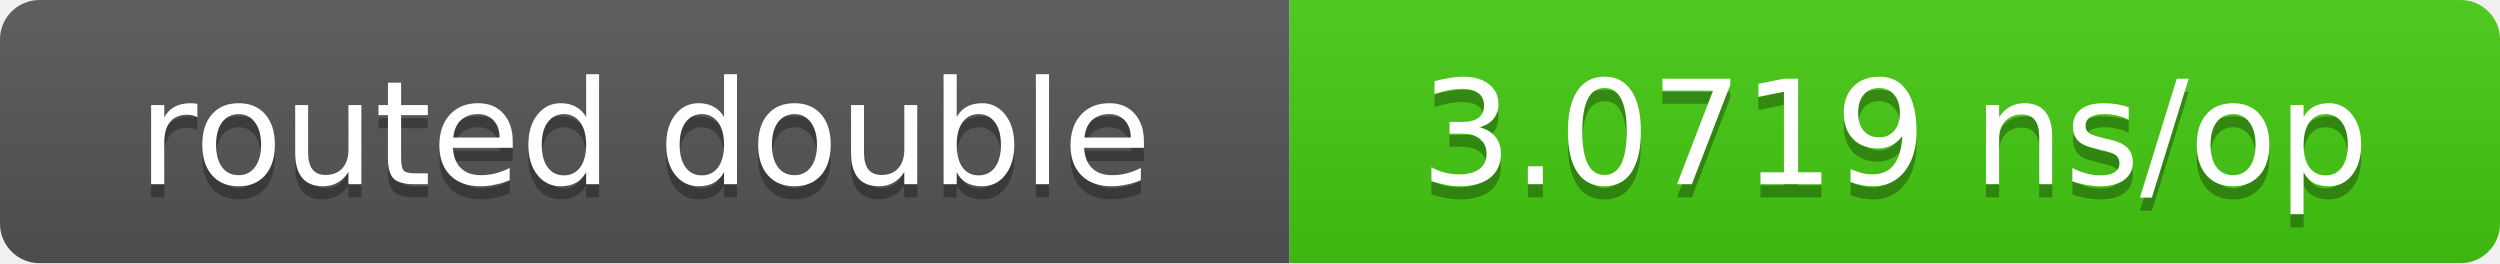
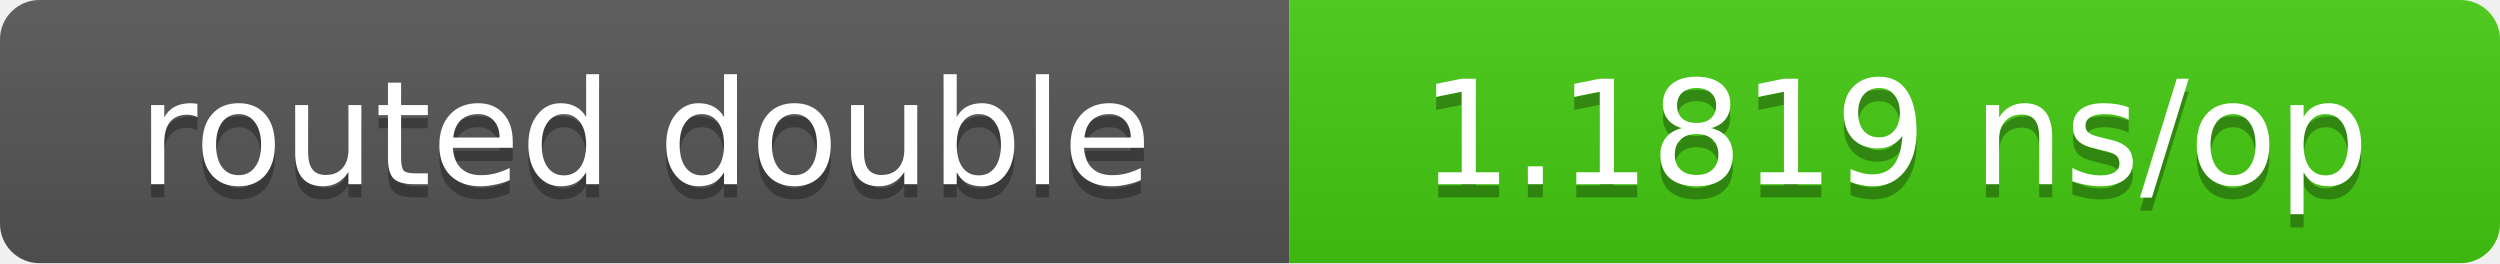
- <svg xmlns="http://www.w3.org/2000/svg" width="190" height="20" role="img" aria-label="routed double: 3.0719 ns/op">
+ <svg xmlns="http://www.w3.org/2000/svg" width="190" height="20" role="img" aria-label="routed double: 1.1819 ns/op">
  <linearGradient id="s" x2="0" y2="100%">
    <stop offset="0" stop-color="#bbb" stop-opacity=".1" />
    <stop offset="1" stop-opacity=".1" />
  </linearGradient>
  <clipPath id="r">
    <rect width="190" height="20" rx="3" fill="#fff" />
  </clipPath>
  <g clip-path="url(#r)">
    <rect width="98" height="20" fill="#555" />
    <rect x="98" width="92" height="20" fill="#4c1" />
    <rect width="190" height="20" fill="url(#s)" />
  </g>
  <g fill="#fff" text-anchor="middle" font-family="Verdana,DejaVu Sans,sans-serif" font-size="11">
    <text x="49.0" y="15" fill="#010101" fill-opacity=".3">routed double</text>
    <text x="49.0" y="14">routed double</text>
-     <text x="144.0" y="15" fill="#010101" fill-opacity=".3">3.0719 ns/op</text>
-     <text x="144.0" y="14">3.0719 ns/op</text>
+     <text x="144.0" y="15" fill="#010101" fill-opacity=".3">1.1819 ns/op</text>
+     <text x="144.0" y="14">1.1819 ns/op</text>
  </g>
</svg>
